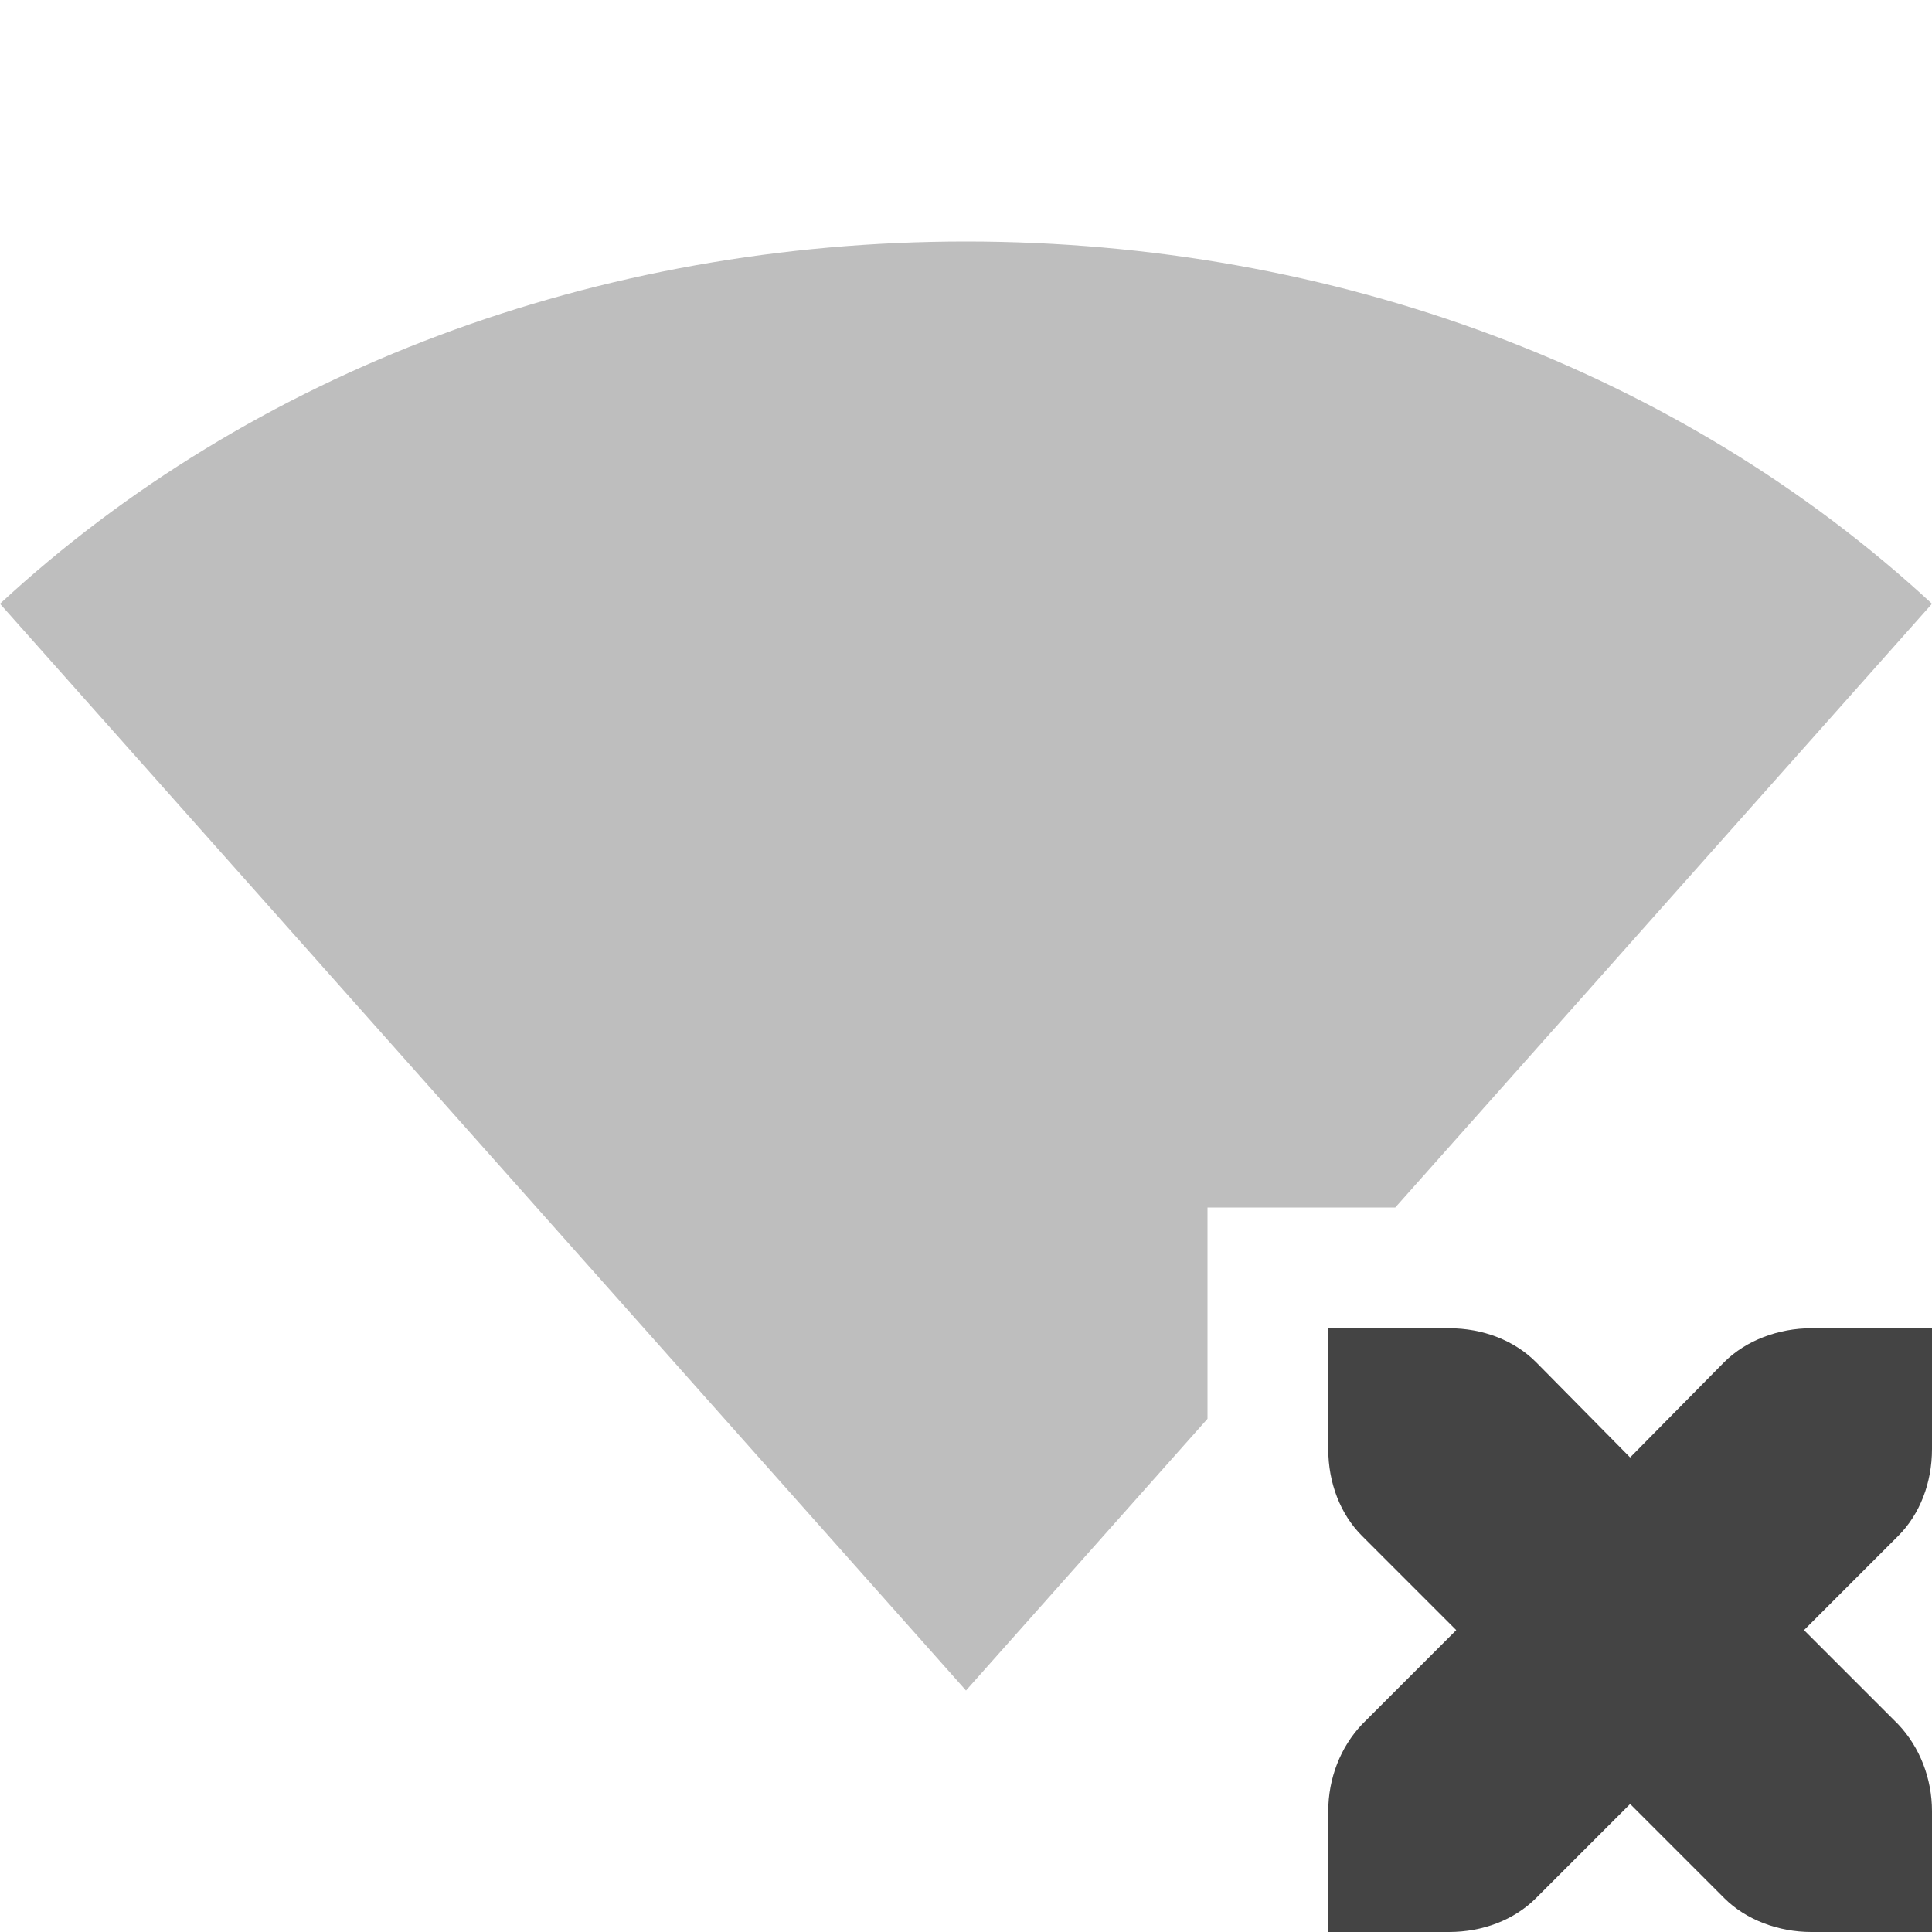
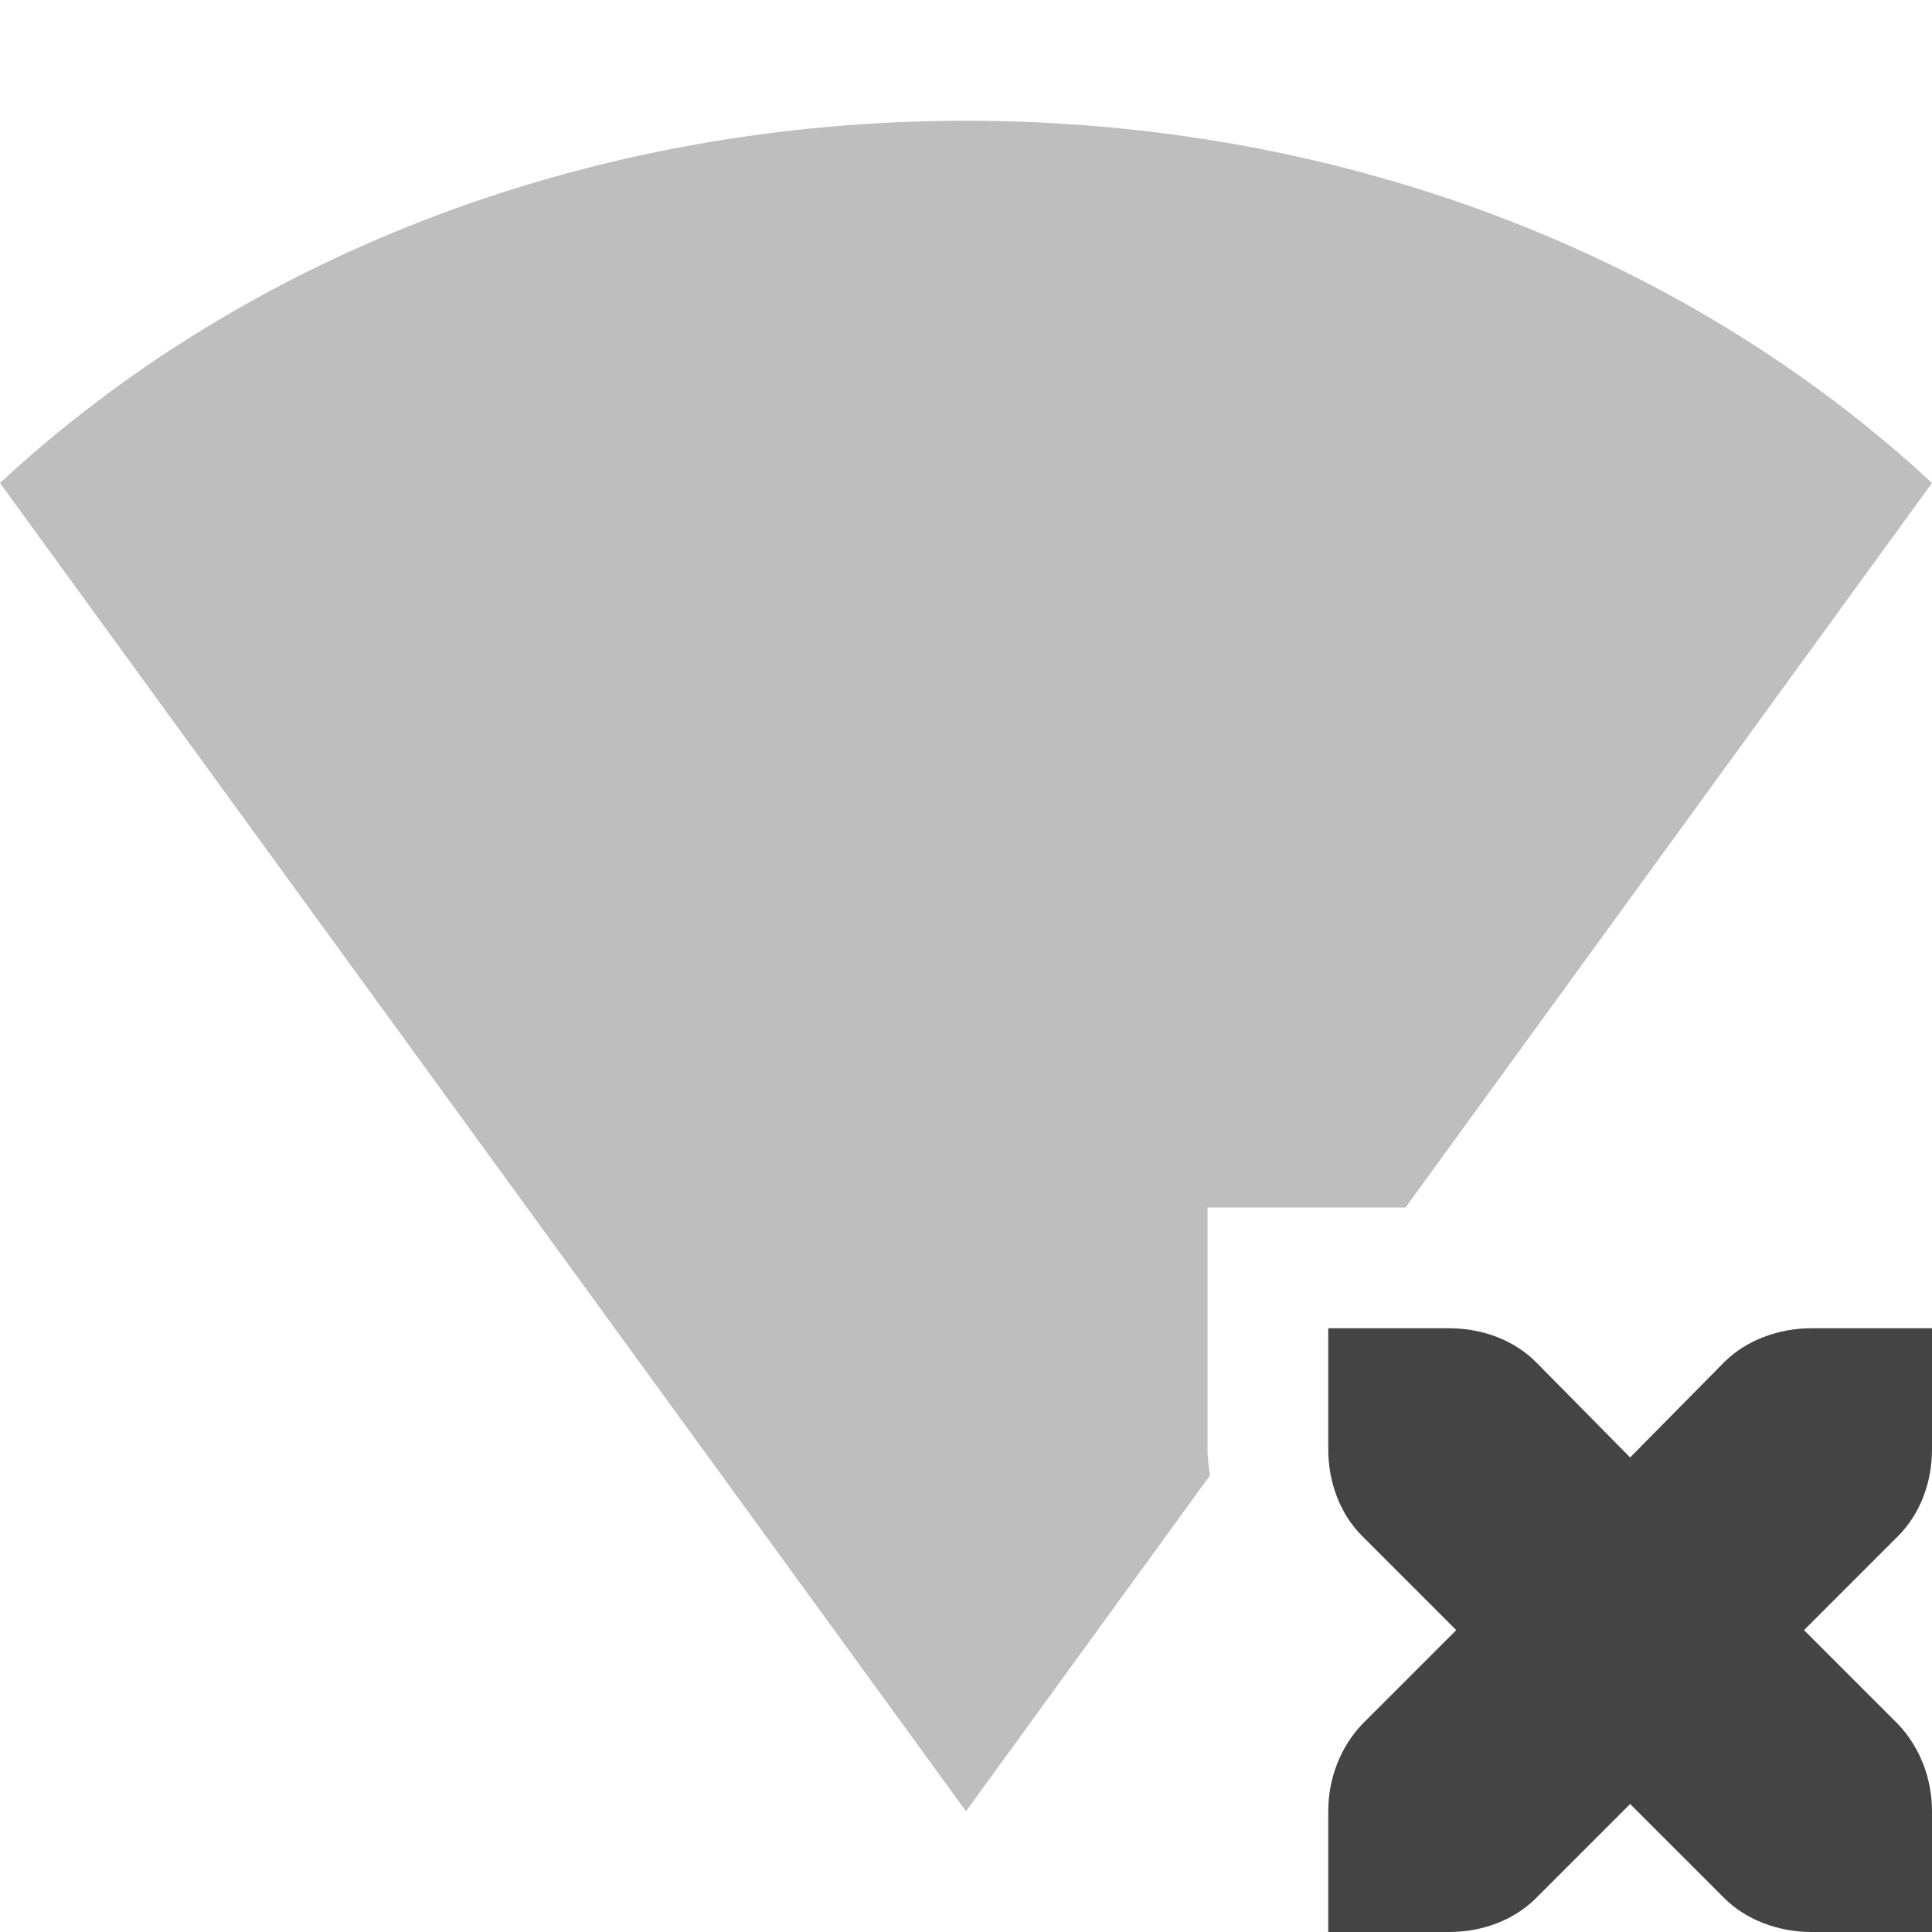
<svg xmlns="http://www.w3.org/2000/svg" width="16" height="16" version="1.1">
  <defs>
    <style id="current-color-scheme" type="text/css">
   .ColorScheme-Text { color:#444444; } .ColorScheme-Highlight { color:#4285f4; } .ColorScheme-NeutralText { color:#ff9800; } .ColorScheme-PositiveText { color:#4caf50; } .ColorScheme-NegativeText { color:#f44336; }
  </style>
  </defs>
  <path style="fill:currentColor" class="ColorScheme-Text" d="M 11,11 V 12 C 11,12.28 11.1,12.54 11.28,12.72 L 12.06,13.5 11.28,14.28 C 11.1,14.47 11,14.73 11,15 V 16 H 12 C 12.28,16 12.54,15.9 12.72,15.72 L 13.5,14.94 14.28,15.72 C 14.46,15.9 14.73,16 15,16 H 16 V 15 C 16,14.73 15.9,14.47 15.72,14.28 L 14.94,13.5 15.72,12.72 C 15.9,12.54 16,12.28 16,12 V 11 H 15 C 14.73,11 14.46,11.1 14.28,11.28 L 13.5,12.07 12.72,11.28 C 12.54,11.1 12.28,11 12,11 Z" />
-   <path style="opacity:.35;fill:currentColor" class="ColorScheme-Text" d="M 8,2 C 4.949,2 2.081,3.073 0,5 L 8,14 10,11.75 V 10 H 11.555 L 16,5 C 13.919,3.073 11.051,2 8,2 Z" />
+   <path style="opacity:0.35;fill:currentColor" class="ColorScheme-Text" d="M 8 1 C 4.95 1 2.08 2.07 0 4 L 8 15 L 10.02 12.22 C 10.01 12.15 10 12.07 10 12 L 10 11 L 10 10 L 11.64 10 L 16 4 C 13.92 2.07 11.05 1 8 1 z" />
</svg>
